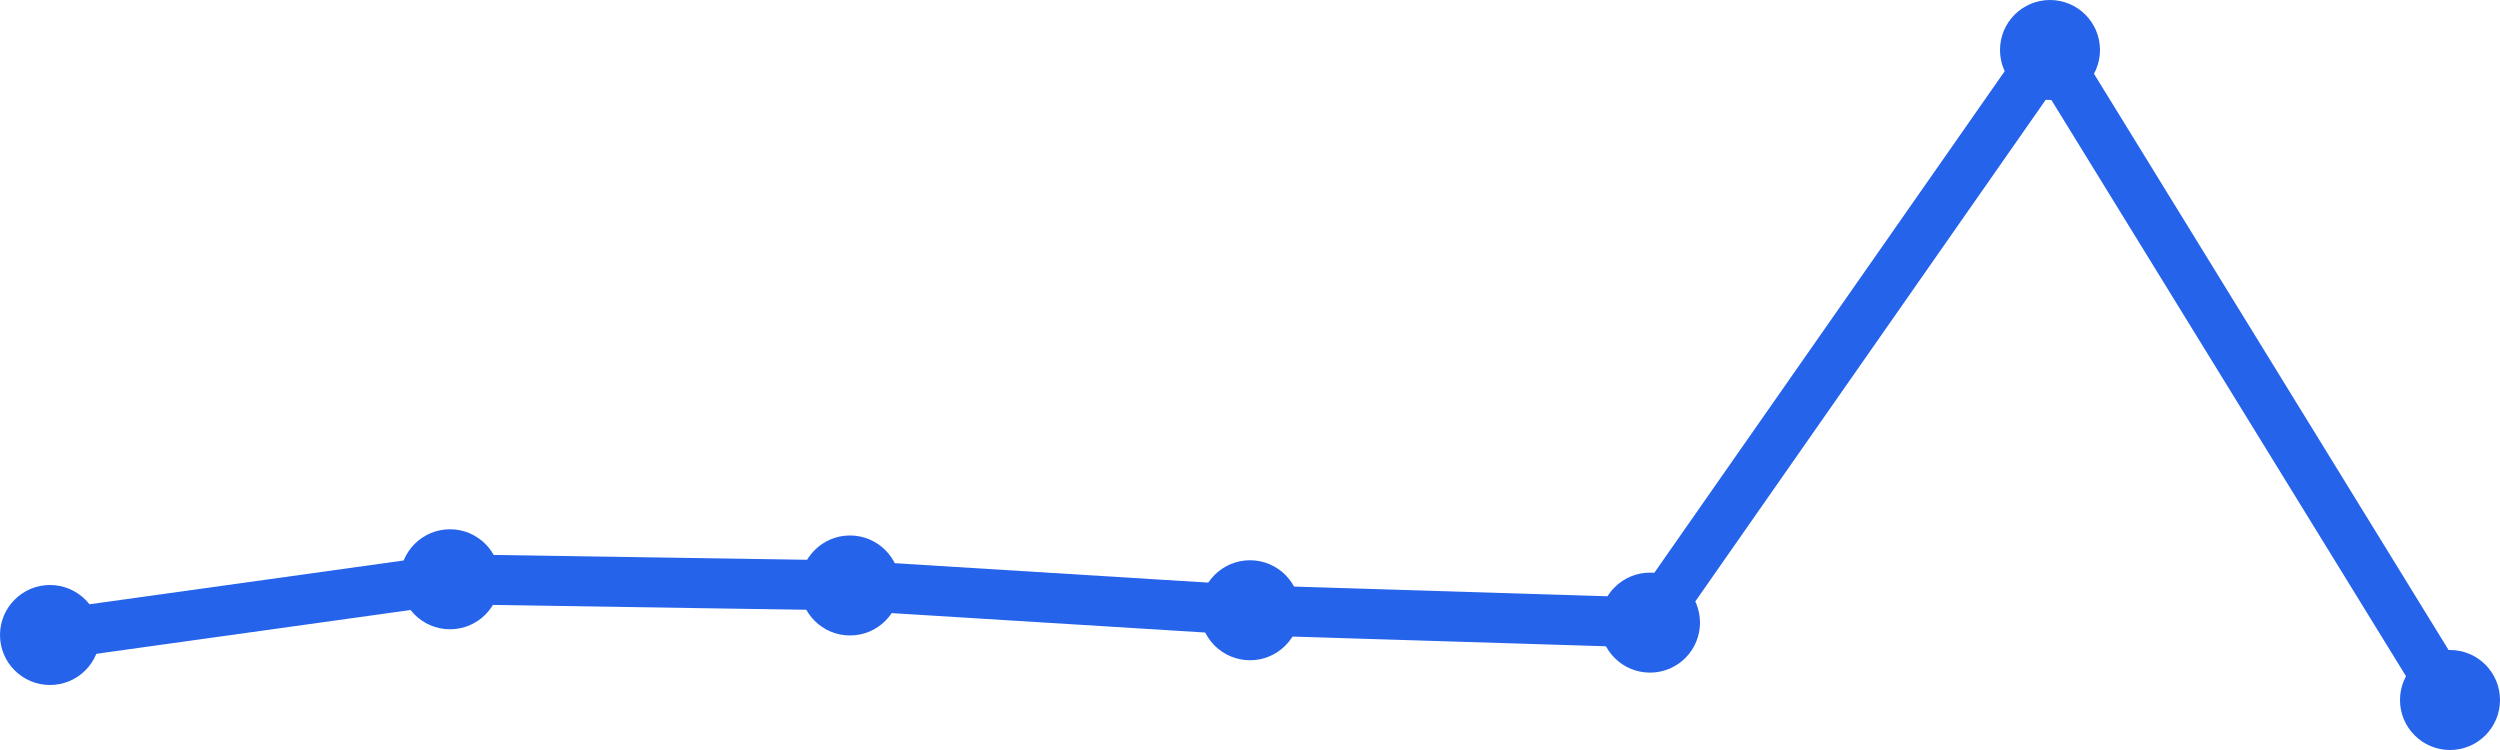
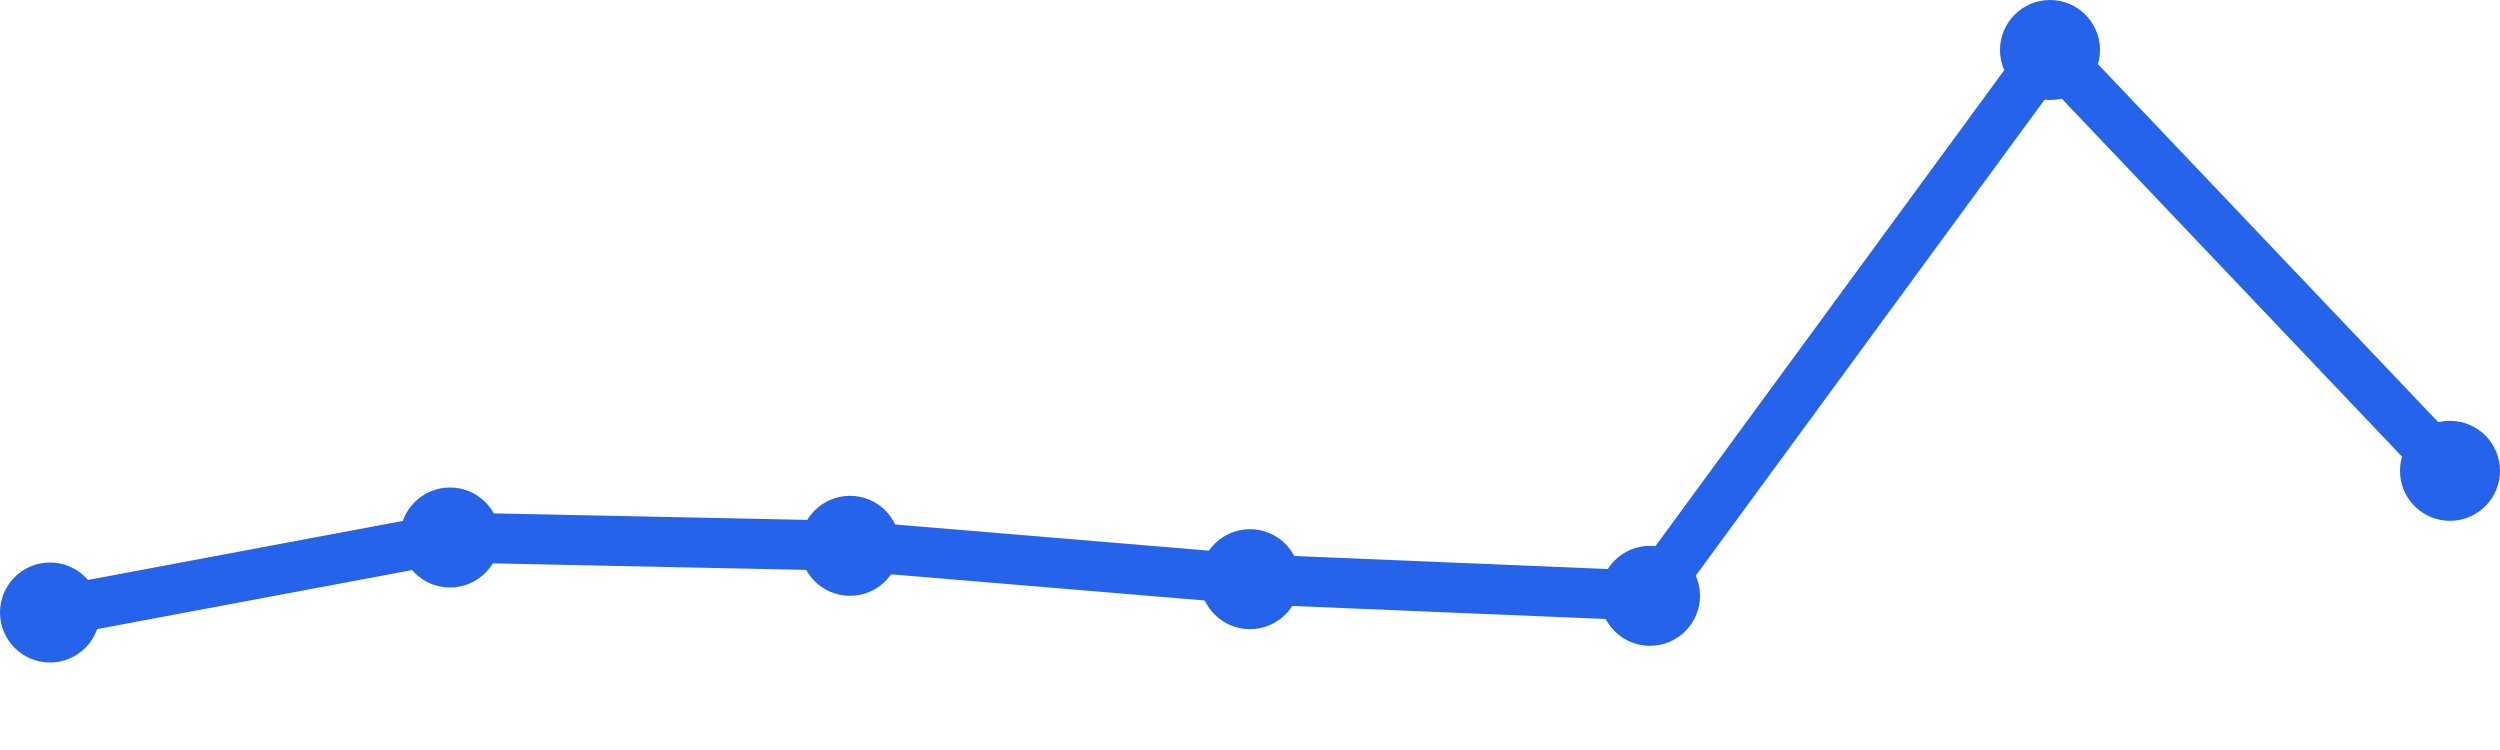
<svg xmlns="http://www.w3.org/2000/svg" width="100" height="30" viewBox="0 0 100 30">
-   <path d="M 2,25.4 L 18,23.171 L 34,23.419 L 50,24.41 L 66,24.905 L 82,2 L 98,28" fill="none" stroke="#2563eb" stroke-width="2" stroke-linecap="round" stroke-linejoin="round" />
-   <circle cx="2" cy="25.4" r="2" fill="#2563eb" />
-   <circle cx="18" cy="23.171" r="2" fill="#2563eb" />
-   <circle cx="34" cy="23.419" r="2" fill="#2563eb" />
-   <circle cx="50" cy="24.41" r="2" fill="#2563eb" />
-   <circle cx="66" cy="24.905" r="2" fill="#2563eb" />
+   <path d="M 2,24.5 L 18,21.5 L 34,21.833 L 50,23.167 L 66,23.833 L 82,2 L 98,18.833" fill="none" stroke="#2563eb" stroke-width="2" stroke-linecap="round" stroke-linejoin="round" />
+   <circle cx="2" cy="24.5" r="2" fill="#2563eb" />
+   <circle cx="18" cy="21.5" r="2" fill="#2563eb" />
+   <circle cx="34" cy="21.833" r="2" fill="#2563eb" />
+   <circle cx="50" cy="23.167" r="2" fill="#2563eb" />
+   <circle cx="66" cy="23.833" r="2" fill="#2563eb" />
  <circle cx="82" cy="2" r="2" fill="#2563eb" />
-   <circle cx="98" cy="28" r="2" fill="#2563eb" />
+   <circle cx="98" cy="18.833" r="2" fill="#2563eb" />
</svg>
